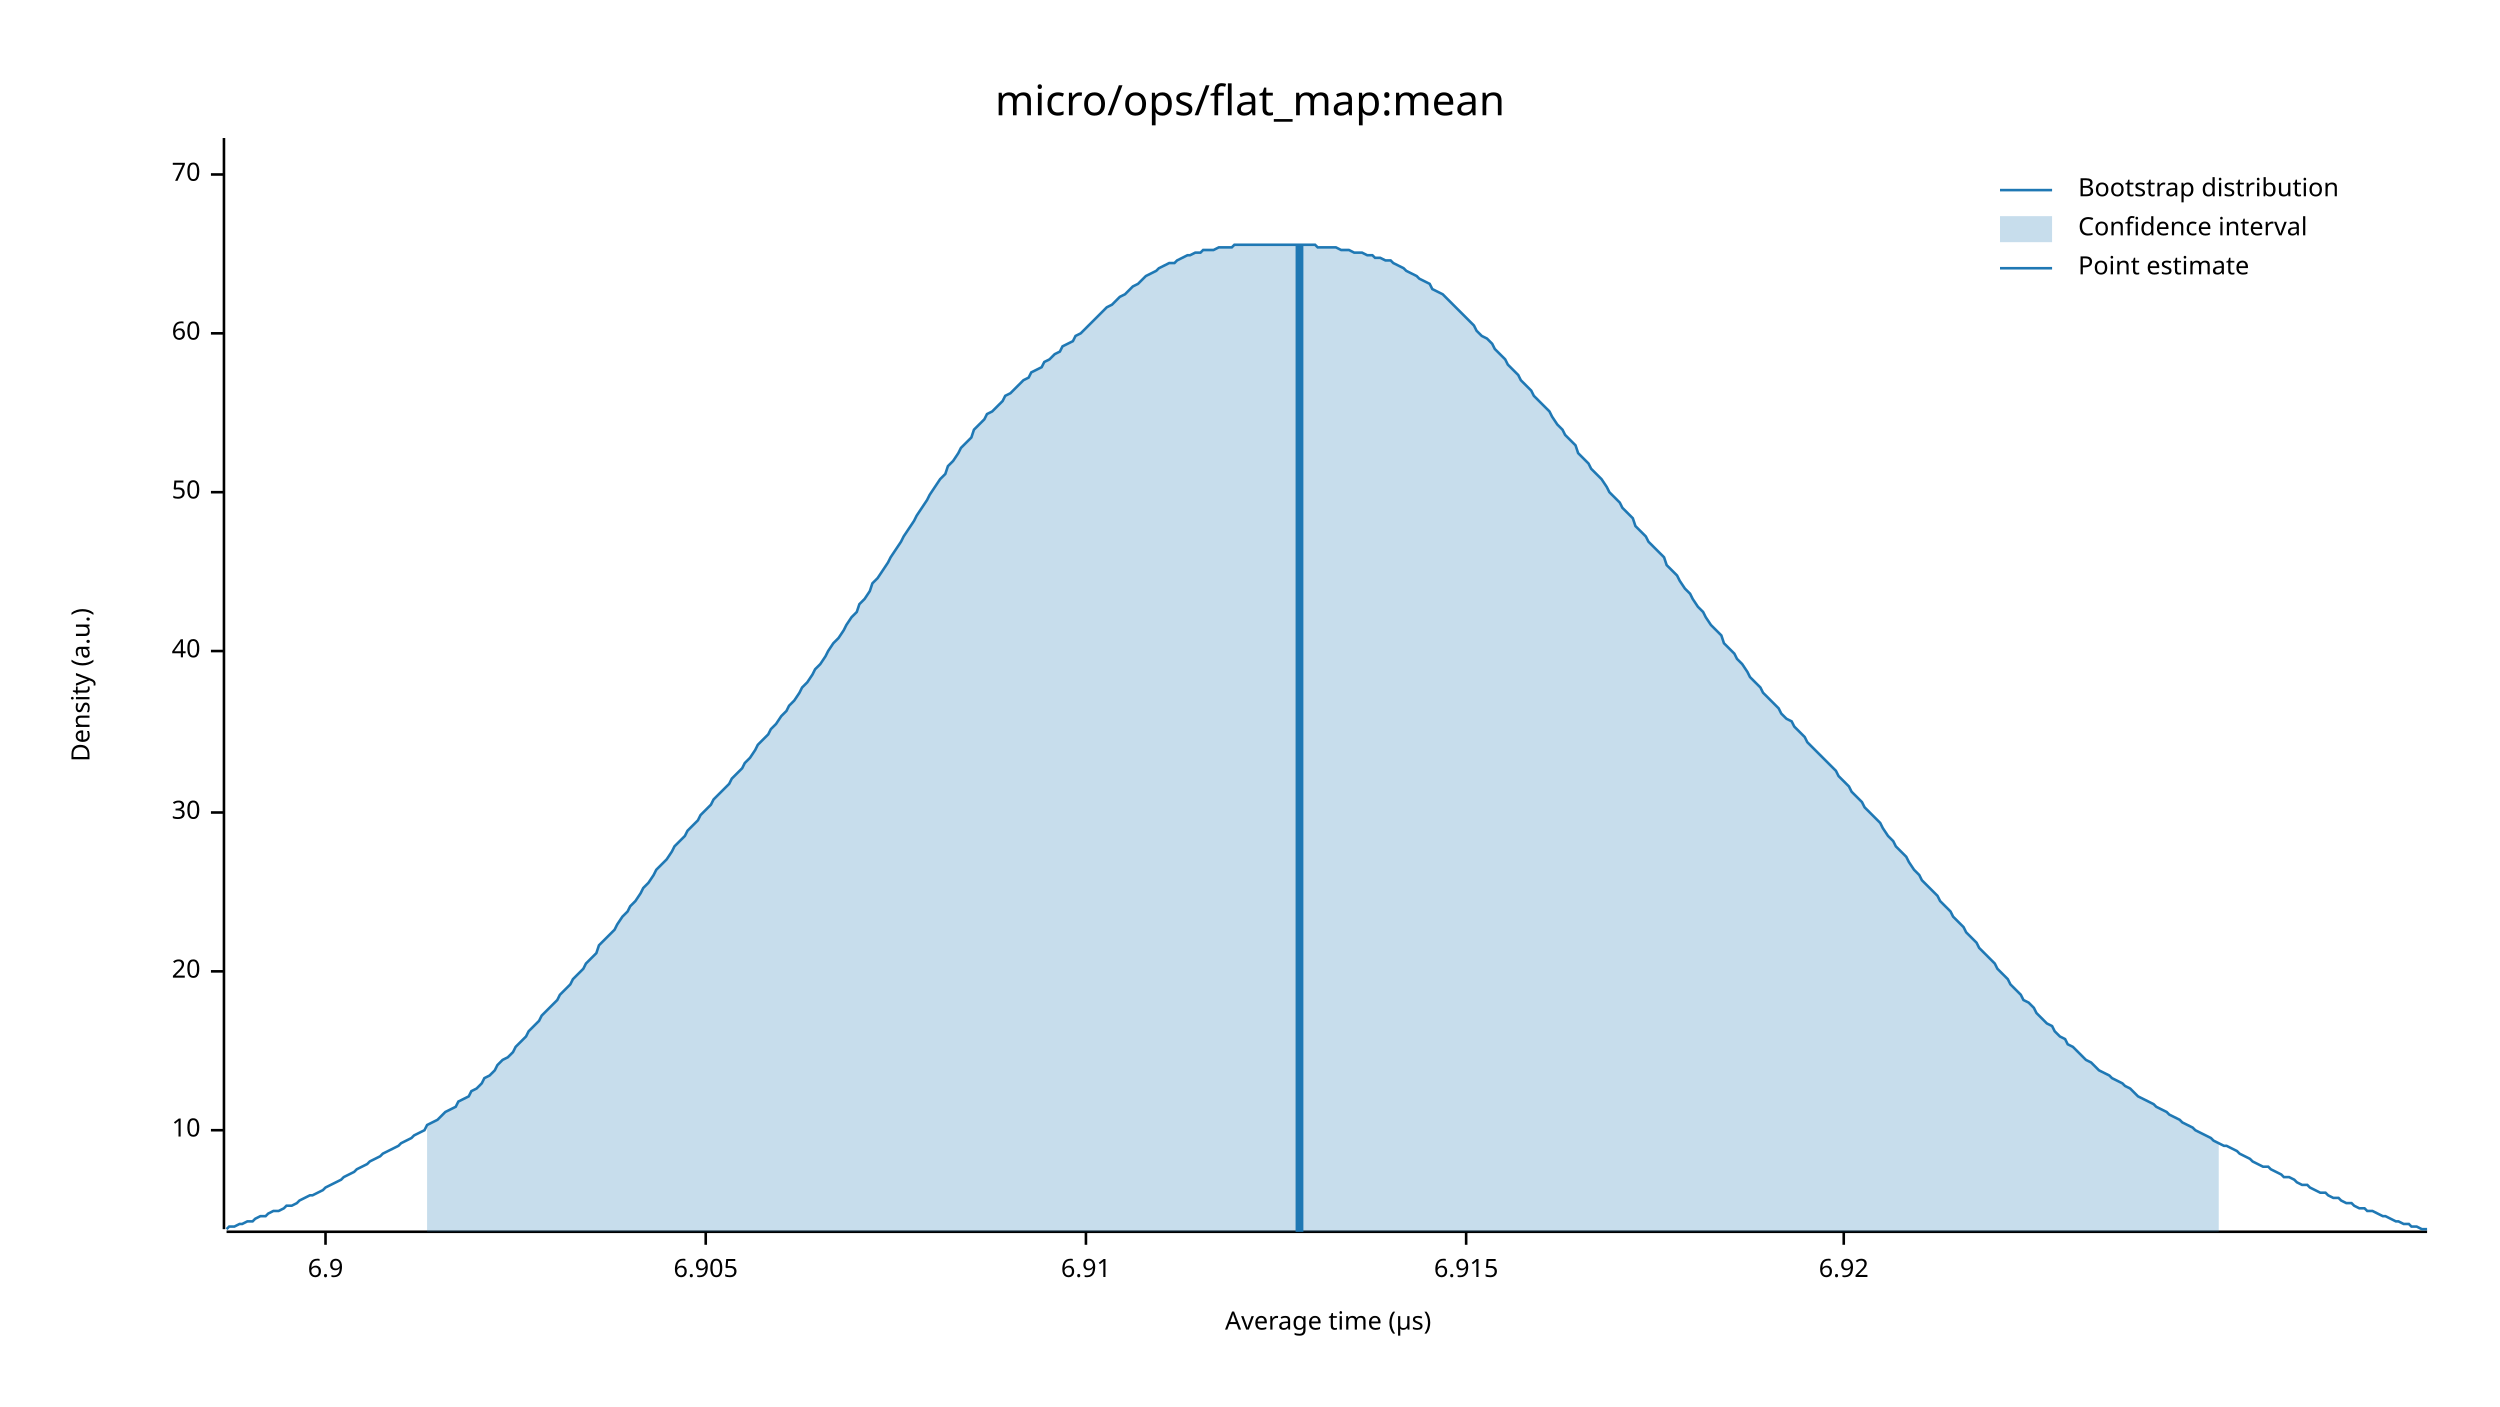
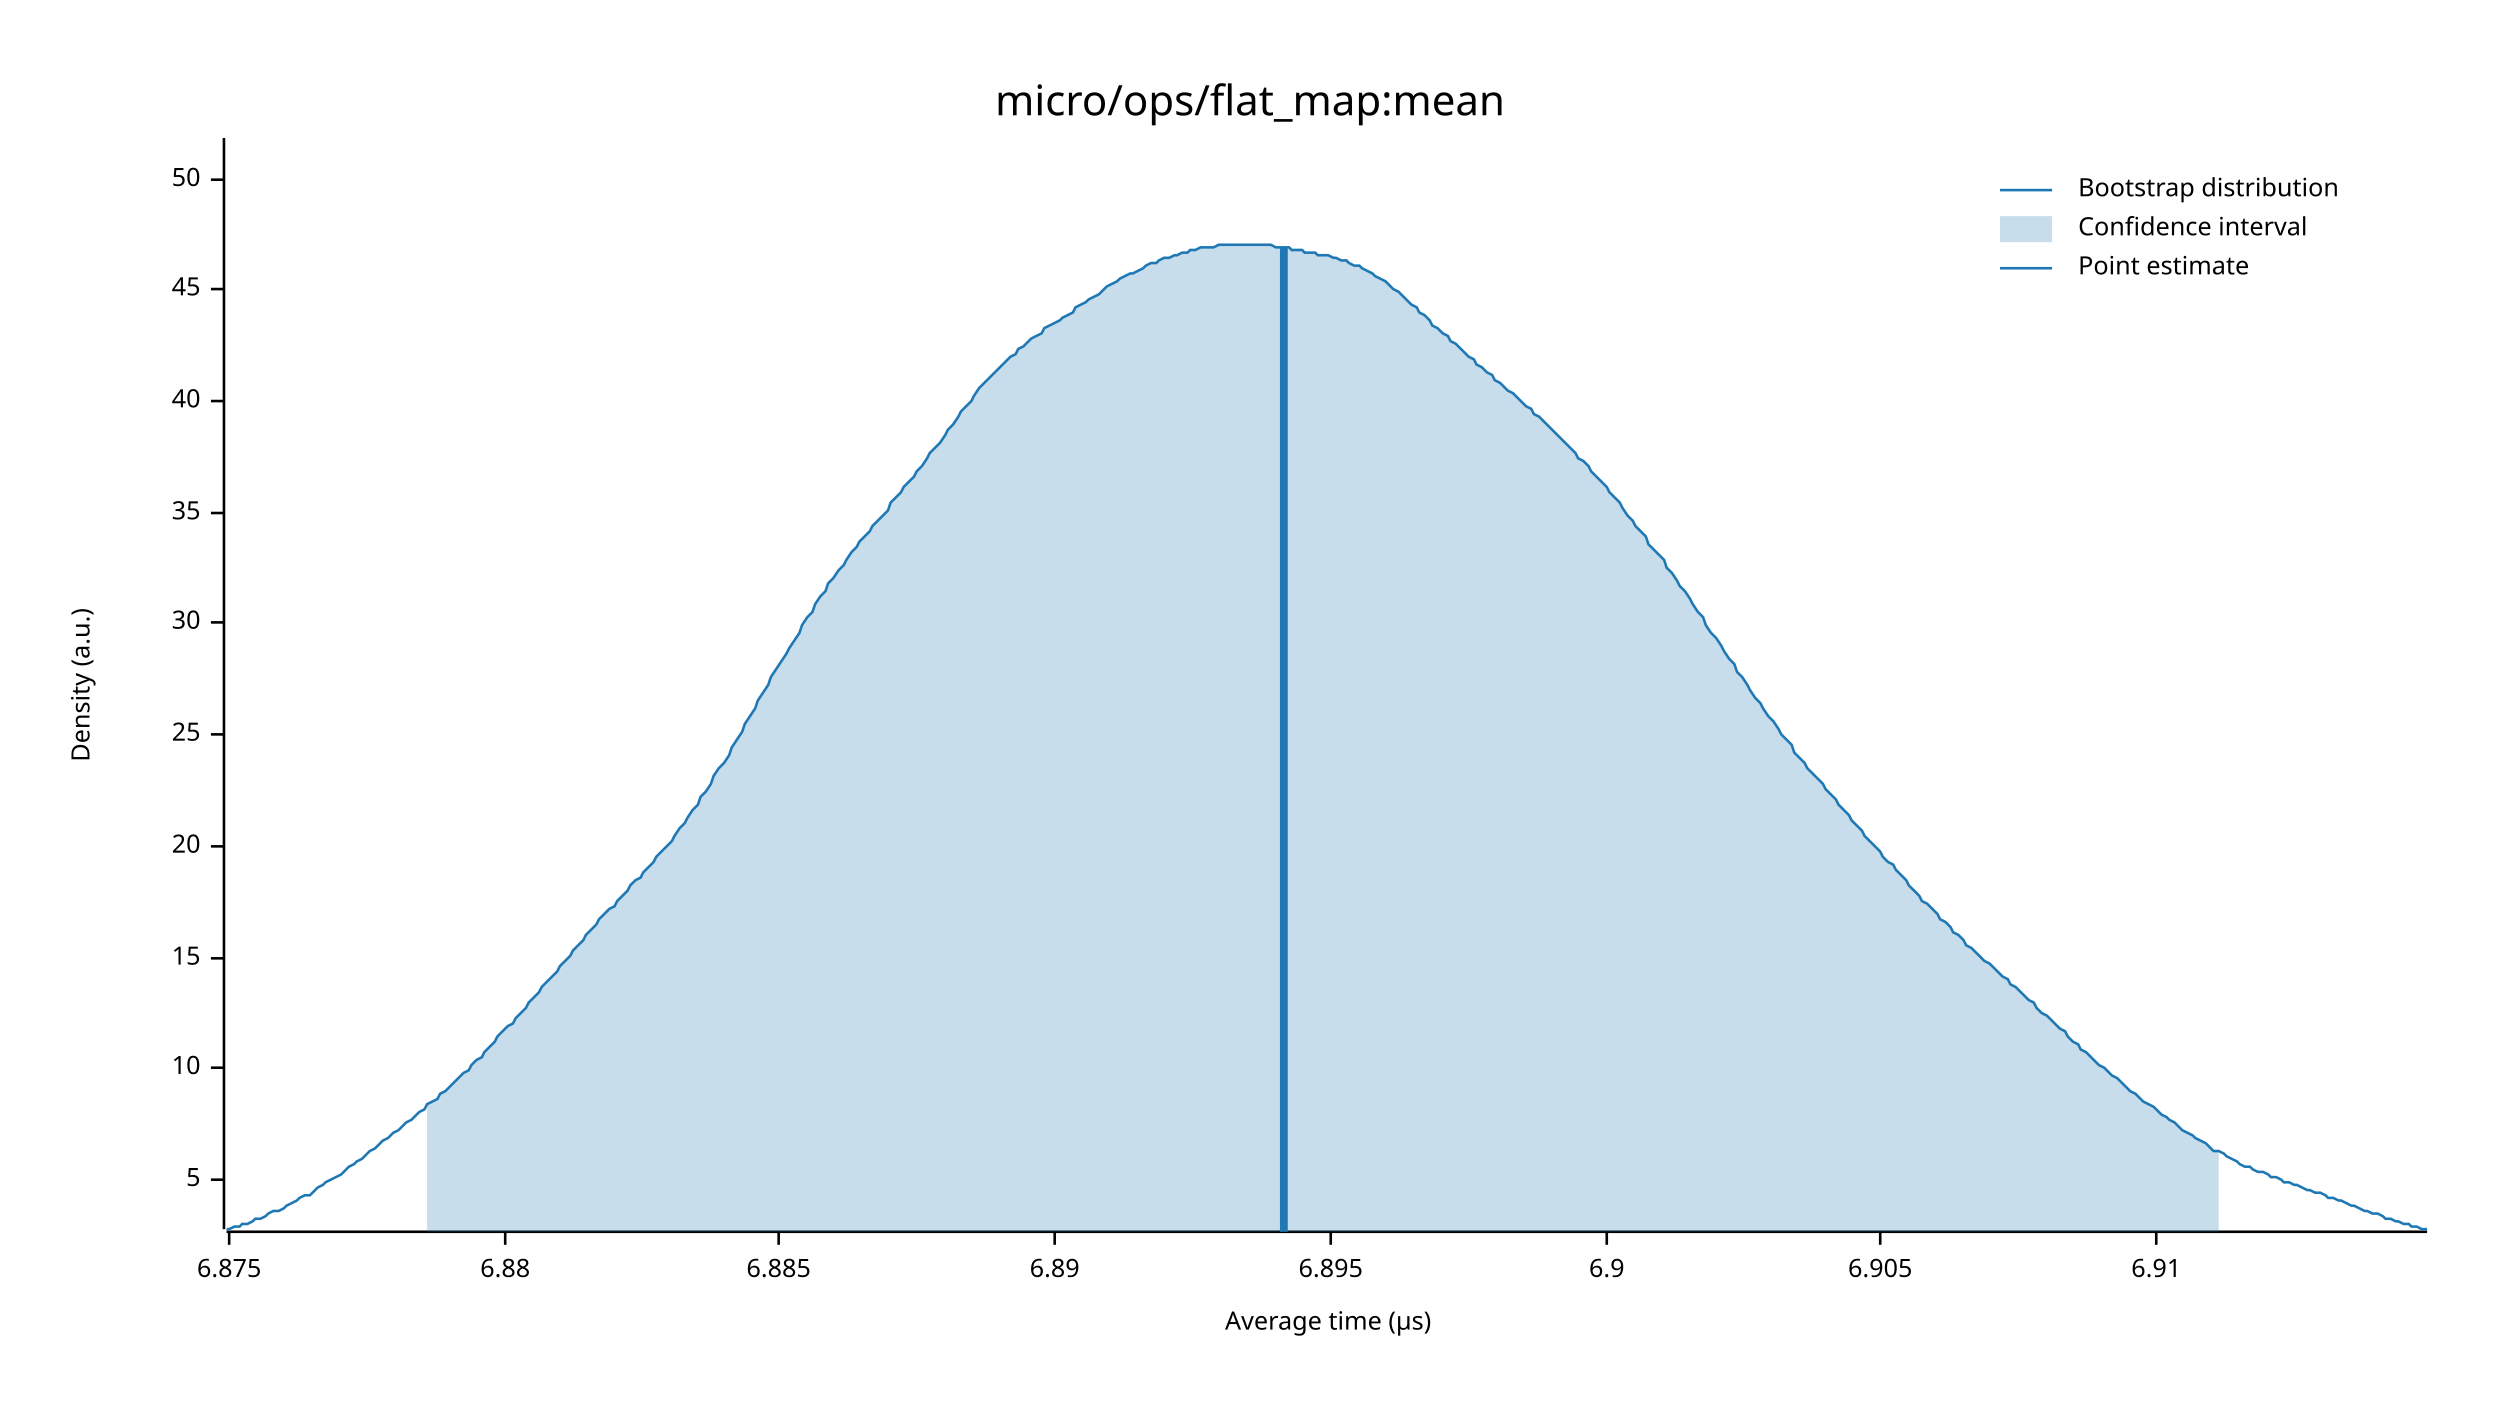
<svg xmlns="http://www.w3.org/2000/svg" width="960" height="540" viewBox="0 0 960 540">
  <text x="480" y="32" dy="0.76em" text-anchor="middle" font-family="sans-serif" font-size="16.129" opacity="1" fill="#000000">
micro/ops/flat_map:mean
</text>
  <text x="27" y="263" dy="0.76em" text-anchor="middle" font-family="sans-serif" font-size="9.677" opacity="1" fill="#000000" transform="rotate(270, 27, 263)">
Density (a.u.)
</text>
  <text x="510" y="513" dy="-0.5ex" text-anchor="middle" font-family="sans-serif" font-size="9.677" opacity="1" fill="#000000">
Average time (µs)
</text>
  <polyline fill="none" opacity="1" stroke="#000000" stroke-width="1" points="86,53 86,472 " />
-   <text x="77" y="434" dy="0.5ex" text-anchor="end" font-family="sans-serif" font-size="9.677" opacity="1" fill="#000000">
+   <text x="77" y="453" dy="0.5ex" text-anchor="end" font-family="sans-serif" font-size="9.677" opacity="1" fill="#000000">
+ 5
+ </text>
+   <polyline fill="none" opacity="1" stroke="#000000" stroke-width="1" points="81,453 86,453 " />
+   <text x="77" y="410" dy="0.5ex" text-anchor="end" font-family="sans-serif" font-size="9.677" opacity="1" fill="#000000">
10
</text>
-   <polyline fill="none" opacity="1" stroke="#000000" stroke-width="1" points="81,434 86,434 " />
-   <text x="77" y="373" dy="0.5ex" text-anchor="end" font-family="sans-serif" font-size="9.677" opacity="1" fill="#000000">
+   <polyline fill="none" opacity="1" stroke="#000000" stroke-width="1" points="81,410 86,410 " />
+   <text x="77" y="368" dy="0.5ex" text-anchor="end" font-family="sans-serif" font-size="9.677" opacity="1" fill="#000000">
+ 15
+ </text>
+   <polyline fill="none" opacity="1" stroke="#000000" stroke-width="1" points="81,368 86,368 " />
+   <text x="77" y="325" dy="0.5ex" text-anchor="end" font-family="sans-serif" font-size="9.677" opacity="1" fill="#000000">
20
</text>
-   <polyline fill="none" opacity="1" stroke="#000000" stroke-width="1" points="81,373 86,373 " />
-   <text x="77" y="312" dy="0.5ex" text-anchor="end" font-family="sans-serif" font-size="9.677" opacity="1" fill="#000000">
+   <polyline fill="none" opacity="1" stroke="#000000" stroke-width="1" points="81,325 86,325 " />
+   <text x="77" y="282" dy="0.5ex" text-anchor="end" font-family="sans-serif" font-size="9.677" opacity="1" fill="#000000">
+ 25
+ </text>
+   <polyline fill="none" opacity="1" stroke="#000000" stroke-width="1" points="81,282 86,282 " />
+   <text x="77" y="239" dy="0.5ex" text-anchor="end" font-family="sans-serif" font-size="9.677" opacity="1" fill="#000000">
30
</text>
-   <polyline fill="none" opacity="1" stroke="#000000" stroke-width="1" points="81,312 86,312 " />
-   <text x="77" y="250" dy="0.5ex" text-anchor="end" font-family="sans-serif" font-size="9.677" opacity="1" fill="#000000">
+   <polyline fill="none" opacity="1" stroke="#000000" stroke-width="1" points="81,239 86,239 " />
+   <text x="77" y="197" dy="0.5ex" text-anchor="end" font-family="sans-serif" font-size="9.677" opacity="1" fill="#000000">
+ 35
+ </text>
+   <polyline fill="none" opacity="1" stroke="#000000" stroke-width="1" points="81,197 86,197 " />
+   <text x="77" y="154" dy="0.5ex" text-anchor="end" font-family="sans-serif" font-size="9.677" opacity="1" fill="#000000">
40
</text>
-   <polyline fill="none" opacity="1" stroke="#000000" stroke-width="1" points="81,250 86,250 " />
-   <text x="77" y="189" dy="0.5ex" text-anchor="end" font-family="sans-serif" font-size="9.677" opacity="1" fill="#000000">
+   <polyline fill="none" opacity="1" stroke="#000000" stroke-width="1" points="81,154 86,154 " />
+   <text x="77" y="111" dy="0.5ex" text-anchor="end" font-family="sans-serif" font-size="9.677" opacity="1" fill="#000000">
+ 45
+ </text>
+   <polyline fill="none" opacity="1" stroke="#000000" stroke-width="1" points="81,111 86,111 " />
+   <text x="77" y="69" dy="0.5ex" text-anchor="end" font-family="sans-serif" font-size="9.677" opacity="1" fill="#000000">
50
</text>
-   <polyline fill="none" opacity="1" stroke="#000000" stroke-width="1" points="81,189 86,189 " />
-   <text x="77" y="128" dy="0.5ex" text-anchor="end" font-family="sans-serif" font-size="9.677" opacity="1" fill="#000000">
- 60
+   <polyline fill="none" opacity="1" stroke="#000000" stroke-width="1" points="81,69 86,69 " />
+   <polyline fill="none" opacity="1" stroke="#000000" stroke-width="1" points="87,473 932,473 " />
+   <text x="88" y="483" dy="0.76em" text-anchor="middle" font-family="sans-serif" font-size="9.677" opacity="1" fill="#000000">
+ 6.875
</text>
-   <polyline fill="none" opacity="1" stroke="#000000" stroke-width="1" points="81,128 86,128 " />
-   <text x="77" y="67" dy="0.5ex" text-anchor="end" font-family="sans-serif" font-size="9.677" opacity="1" fill="#000000">
- 70
+   <polyline fill="none" opacity="1" stroke="#000000" stroke-width="1" points="88,473 88,478 " />
+   <text x="194" y="483" dy="0.76em" text-anchor="middle" font-family="sans-serif" font-size="9.677" opacity="1" fill="#000000">
+ 6.88
</text>
-   <polyline fill="none" opacity="1" stroke="#000000" stroke-width="1" points="81,67 86,67 " />
-   <polyline fill="none" opacity="1" stroke="#000000" stroke-width="1" points="87,473 932,473 " />
-   <text x="125" y="483" dy="0.76em" text-anchor="middle" font-family="sans-serif" font-size="9.677" opacity="1" fill="#000000">
+   <polyline fill="none" opacity="1" stroke="#000000" stroke-width="1" points="194,473 194,478 " />
+   <text x="299" y="483" dy="0.76em" text-anchor="middle" font-family="sans-serif" font-size="9.677" opacity="1" fill="#000000">
+ 6.885
+ </text>
+   <polyline fill="none" opacity="1" stroke="#000000" stroke-width="1" points="299,473 299,478 " />
+   <text x="405" y="483" dy="0.76em" text-anchor="middle" font-family="sans-serif" font-size="9.677" opacity="1" fill="#000000">
+ 6.89
+ </text>
+   <polyline fill="none" opacity="1" stroke="#000000" stroke-width="1" points="405,473 405,478 " />
+   <text x="511" y="483" dy="0.76em" text-anchor="middle" font-family="sans-serif" font-size="9.677" opacity="1" fill="#000000">
+ 6.895
+ </text>
+   <polyline fill="none" opacity="1" stroke="#000000" stroke-width="1" points="511,473 511,478 " />
+   <text x="617" y="483" dy="0.76em" text-anchor="middle" font-family="sans-serif" font-size="9.677" opacity="1" fill="#000000">
6.9
</text>
-   <polyline fill="none" opacity="1" stroke="#000000" stroke-width="1" points="125,473 125,478 " />
-   <text x="271" y="483" dy="0.76em" text-anchor="middle" font-family="sans-serif" font-size="9.677" opacity="1" fill="#000000">
+   <polyline fill="none" opacity="1" stroke="#000000" stroke-width="1" points="617,473 617,478 " />
+   <text x="722" y="483" dy="0.76em" text-anchor="middle" font-family="sans-serif" font-size="9.677" opacity="1" fill="#000000">
6.905
</text>
-   <polyline fill="none" opacity="1" stroke="#000000" stroke-width="1" points="271,473 271,478 " />
-   <text x="417" y="483" dy="0.76em" text-anchor="middle" font-family="sans-serif" font-size="9.677" opacity="1" fill="#000000">
+   <polyline fill="none" opacity="1" stroke="#000000" stroke-width="1" points="722,473 722,478 " />
+   <text x="828" y="483" dy="0.76em" text-anchor="middle" font-family="sans-serif" font-size="9.677" opacity="1" fill="#000000">
6.91
</text>
-   <polyline fill="none" opacity="1" stroke="#000000" stroke-width="1" points="417,473 417,478 " />
-   <text x="563" y="483" dy="0.76em" text-anchor="middle" font-family="sans-serif" font-size="9.677" opacity="1" fill="#000000">
- 6.915
- </text>
-   <polyline fill="none" opacity="1" stroke="#000000" stroke-width="1" points="563,473 563,478 " />
-   <text x="708" y="483" dy="0.76em" text-anchor="middle" font-family="sans-serif" font-size="9.677" opacity="1" fill="#000000">
- 6.92
- </text>
-   <polyline fill="none" opacity="1" stroke="#000000" stroke-width="1" points="708,473 708,478 " />
-   <polyline fill="none" opacity="1" stroke="#1F78B4" stroke-width="1" points="87,472 88,471 90,471 92,470 93,470 95,469 97,469 98,468 100,467 102,467 103,466 105,465 107,465 109,464 110,463 112,463 114,462 115,461 117,460 119,459 120,459 122,458 124,457 125,456 127,455 129,454 131,453 132,452 134,451 136,450 137,449 139,448 141,447 142,446 144,445 146,444 147,443 149,442 151,441 153,440 154,439 156,438 158,437 159,436 161,435 163,434 164,432 166,431 168,430 169,429 171,427 173,426 175,425 176,423 178,422 180,421 181,419 183,418 185,416 186,414 188,413 190,411 191,409 193,407 195,406 197,404 198,402 200,400 202,398 203,396 205,394 207,392 208,390 210,388 212,386 214,384 215,382 217,380 219,378 220,376 222,374 224,372 225,370 227,368 229,366 230,363 232,361 234,359 236,357 237,355 239,352 241,350 242,348 244,346 246,343 247,341 249,339 251,336 252,334 254,332 256,330 258,327 259,325 261,323 263,321 264,319 266,317 268,315 269,313 271,311 273,309 274,307 276,305 278,303 280,301 281,299 283,297 285,295 286,293 288,291 290,288 291,286 293,284 295,282 296,280 298,278 300,275 302,273 303,271 305,269 307,266 308,264 310,262 312,259 313,257 315,255 317,252 318,250 320,247 322,245 324,242 325,240 327,237 329,235 330,232 332,230 334,227 335,224 337,222 339,219 341,216 342,214 344,211 346,208 347,206 349,203 351,200 352,198 354,195 356,192 357,190 359,187 361,184 363,182 364,179 366,177 368,174 369,172 371,170 373,168 374,165 376,163 378,161 379,159 381,158 383,156 385,154 386,152 388,151 390,149 391,148 393,146 395,145 396,143 398,142 400,141 401,139 403,138 405,136 407,135 408,133 410,132 412,131 413,129 415,128 417,126 418,125 420,123 422,121 423,120 425,118 427,117 429,115 430,114 432,113 434,111 435,110 437,109 439,107 440,106 442,105 444,104 445,103 447,102 449,101 451,101 452,100 454,99 456,98 457,98 459,97 461,97 462,96 464,96 466,96 468,95 469,95 471,95 473,95 474,94 476,94 478,94 479,94 481,94 483,94 484,94 486,94 488,94 490,94 491,94 493,94 495,94 496,94 498,94 500,94 501,94 503,94 505,94 506,95 508,95 510,95 512,95 513,95 515,96 517,96 518,96 520,97 522,97 523,97 525,98 527,98 528,99 530,99 532,100 534,100 535,101 537,102 539,103 540,104 542,105 544,106 545,107 547,108 549,109 550,111 552,112 554,113 556,115 557,116 559,118 561,120 562,121 564,123 566,125 567,127 569,129 571,130 573,132 574,134 576,136 578,138 579,140 581,142 583,144 584,146 586,148 588,150 589,152 591,154 593,156 595,158 596,160 598,163 600,165 601,167 603,169 605,171 606,174 608,176 610,178 611,180 613,182 615,184 617,187 618,189 620,191 622,193 623,195 625,197 627,199 628,202 630,204 632,206 633,208 635,210 637,212 639,214 640,217 642,219 644,221 645,223 647,226 649,228 650,230 652,233 654,235 655,237 657,240 659,242 661,244 662,247 664,249 666,251 667,253 669,255 671,258 672,260 674,262 676,264 677,266 679,268 681,270 683,272 684,274 686,276 688,277 689,279 691,281 693,283 694,285 696,287 698,289 700,291 701,292 703,294 705,296 706,298 708,300 710,302 711,304 713,306 715,308 716,310 718,312 720,314 722,316 723,318 725,321 727,323 728,325 730,327 732,329 733,331 735,334 737,336 738,338 740,340 742,342 744,344 745,346 747,348 749,350 750,352 752,354 754,356 755,358 757,360 759,362 760,364 762,366 764,368 766,370 767,372 769,374 771,376 772,378 774,380 776,382 777,384 779,385 781,387 782,389 784,391 786,393 788,394 789,396 791,398 793,399 794,401 796,402 798,404 799,405 801,407 803,408 804,409 806,411 808,412 810,413 811,414 813,415 815,416 816,417 818,418 820,420 821,421 823,422 825,423 827,424 828,425 830,426 832,427 833,428 835,429 837,430 838,431 840,432 842,433 843,434 845,435 847,436 849,437 850,438 852,439 854,440 855,440 857,441 859,442 860,443 862,444 864,445 865,446 867,447 869,448 871,448 872,449 874,450 876,451 877,452 879,452 881,453 882,454 884,455 886,455 887,456 889,457 891,458 893,458 894,459 896,460 898,460 899,461 901,462 903,462 904,463 906,464 908,464 909,465 911,465 913,466 915,467 916,467 918,468 920,469 921,469 923,470 925,470 926,471 928,471 930,472 932,472 " />
-   <polygon opacity="0.25" fill="#1F78B4" points="164,432 166,431 168,430 169,429 171,427 173,426 175,425 176,423 178,422 180,421 181,419 183,418 185,416 186,414 188,413 190,411 191,409 193,407 195,406 197,404 198,402 200,400 202,398 203,396 205,394 207,392 208,390 210,388 212,386 214,384 215,382 217,380 219,378 220,376 222,374 224,372 225,370 227,368 229,366 230,363 232,361 234,359 236,357 237,355 239,352 241,350 242,348 244,346 246,343 247,341 249,339 251,336 252,334 254,332 256,330 258,327 259,325 261,323 263,321 264,319 266,317 268,315 269,313 271,311 273,309 274,307 276,305 278,303 280,301 281,299 283,297 285,295 286,293 288,291 290,288 291,286 293,284 295,282 296,280 298,278 300,275 302,273 303,271 305,269 307,266 308,264 310,262 312,259 313,257 315,255 317,252 318,250 320,247 322,245 324,242 325,240 327,237 329,235 330,232 332,230 334,227 335,224 337,222 339,219 341,216 342,214 344,211 346,208 347,206 349,203 351,200 352,198 354,195 356,192 357,190 359,187 361,184 363,182 364,179 366,177 368,174 369,172 371,170 373,168 374,165 376,163 378,161 379,159 381,158 383,156 385,154 386,152 388,151 390,149 391,148 393,146 395,145 396,143 398,142 400,141 401,139 403,138 405,136 407,135 408,133 410,132 412,131 413,129 415,128 417,126 418,125 420,123 422,121 423,120 425,118 427,117 429,115 430,114 432,113 434,111 435,110 437,109 439,107 440,106 442,105 444,104 445,103 447,102 449,101 451,101 452,100 454,99 456,98 457,98 459,97 461,97 462,96 464,96 466,96 468,95 469,95 471,95 473,95 474,94 476,94 478,94 479,94 481,94 483,94 484,94 486,94 488,94 490,94 491,94 493,94 495,94 496,94 498,94 500,94 501,94 503,94 505,94 506,95 508,95 510,95 512,95 513,95 515,96 517,96 518,96 520,97 522,97 523,97 525,98 527,98 528,99 530,99 532,100 534,100 535,101 537,102 539,103 540,104 542,105 544,106 545,107 547,108 549,109 550,111 552,112 554,113 556,115 557,116 559,118 561,120 562,121 564,123 566,125 567,127 569,129 571,130 573,132 574,134 576,136 578,138 579,140 581,142 583,144 584,146 586,148 588,150 589,152 591,154 593,156 595,158 596,160 598,163 600,165 601,167 603,169 605,171 606,174 608,176 610,178 611,180 613,182 615,184 617,187 618,189 620,191 622,193 623,195 625,197 627,199 628,202 630,204 632,206 633,208 635,210 637,212 639,214 640,217 642,219 644,221 645,223 647,226 649,228 650,230 652,233 654,235 655,237 657,240 659,242 661,244 662,247 664,249 666,251 667,253 669,255 671,258 672,260 674,262 676,264 677,266 679,268 681,270 683,272 684,274 686,276 688,277 689,279 691,281 693,283 694,285 696,287 698,289 700,291 701,292 703,294 705,296 706,298 708,300 710,302 711,304 713,306 715,308 716,310 718,312 720,314 722,316 723,318 725,321 727,323 728,325 730,327 732,329 733,331 735,334 737,336 738,338 740,340 742,342 744,344 745,346 747,348 749,350 750,352 752,354 754,356 755,358 757,360 759,362 760,364 762,366 764,368 766,370 767,372 769,374 771,376 772,378 774,380 776,382 777,384 779,385 781,387 782,389 784,391 786,393 788,394 789,396 791,398 793,399 794,401 796,402 798,404 799,405 801,407 803,408 804,409 806,411 808,412 810,413 811,414 813,415 815,416 816,417 818,418 820,420 821,421 823,422 825,423 827,424 828,425 830,426 832,427 833,428 835,429 837,430 838,431 840,432 842,433 843,434 845,435 847,436 849,437 850,438 852,439 852,473 164,473 " />
-   <polyline fill="none" opacity="1" stroke="#1F78B4" stroke-width="3" points="499,473 499,94 " />
+   <polyline fill="none" opacity="1" stroke="#000000" stroke-width="1" points="828,473 828,478 " />
+   <polyline fill="none" opacity="1" stroke="#1F78B4" stroke-width="1" points="87,472 88,472 90,471 92,471 93,470 95,470 97,469 98,468 100,468 102,467 103,466 105,465 107,465 109,464 110,463 112,462 114,461 115,460 117,459 119,459 120,458 122,456 124,455 125,454 127,453 129,452 131,451 132,450 134,448 136,447 137,446 139,445 141,443 142,442 144,441 146,439 147,438 149,437 151,435 153,434 154,433 156,431 158,430 159,429 161,427 163,426 164,424 166,423 168,422 169,420 171,419 173,417 175,415 176,414 178,412 180,411 181,409 183,407 185,406 186,404 188,402 190,400 191,398 193,396 195,394 197,393 198,391 200,389 202,387 203,385 205,383 207,381 208,379 210,377 212,375 214,373 215,371 217,369 219,367 220,365 222,363 224,361 225,359 227,357 229,355 230,353 232,351 234,349 236,348 237,346 239,344 241,342 242,340 244,338 246,337 247,335 249,333 251,331 252,329 254,327 256,325 258,323 259,321 261,318 263,316 264,314 266,311 268,309 269,306 271,304 273,301 274,298 276,295 278,293 280,290 281,287 283,284 285,281 286,278 288,275 290,272 291,269 293,266 295,263 296,260 298,257 300,254 302,251 303,249 305,246 307,243 308,240 310,237 312,235 313,232 315,229 317,227 318,224 320,222 322,219 324,217 325,215 327,212 329,210 330,208 332,206 334,204 335,202 337,200 339,198 341,196 342,193 344,191 346,189 347,187 349,185 351,183 352,181 354,179 356,176 357,174 359,172 361,170 363,167 364,165 366,163 368,160 369,158 371,156 373,154 374,152 376,149 378,147 379,146 381,144 383,142 385,140 386,139 388,137 390,136 391,134 393,133 395,131 396,130 398,129 400,128 401,126 403,125 405,124 407,123 408,122 410,121 412,120 413,118 415,117 417,116 418,115 420,114 422,113 423,112 425,110 427,109 429,108 430,107 432,106 434,105 435,105 437,104 439,103 440,102 442,101 444,101 445,100 447,99 449,99 451,98 452,98 454,97 456,97 457,96 459,96 461,95 462,95 464,95 466,95 468,94 469,94 471,94 473,94 474,94 476,94 478,94 479,94 481,94 483,94 484,94 486,94 488,94 490,95 491,95 493,95 495,95 496,96 498,96 500,96 501,97 503,97 505,97 506,98 508,98 510,98 512,99 513,99 515,100 517,100 518,101 520,102 522,102 523,103 525,104 527,105 528,106 530,107 532,108 534,110 535,111 537,112 539,114 540,115 542,117 544,118 545,120 547,121 549,123 550,125 552,126 554,128 556,129 557,131 559,132 561,134 562,135 564,137 566,138 567,140 569,141 571,143 573,144 574,146 576,147 578,149 579,150 581,151 583,153 584,154 586,156 588,157 589,159 591,160 593,162 595,164 596,165 598,167 600,169 601,170 603,172 605,174 606,176 608,177 610,179 611,181 613,183 615,185 617,187 618,189 620,191 622,193 623,195 625,198 627,200 628,202 630,204 632,206 633,209 635,211 637,213 639,215 640,218 642,220 644,223 645,225 647,227 649,230 650,232 652,235 654,237 655,240 657,243 659,245 661,248 662,250 664,253 666,255 667,258 669,260 671,263 672,265 674,268 676,270 677,272 679,275 681,277 683,280 684,282 686,284 688,286 689,289 691,291 693,293 694,295 696,297 698,299 700,301 701,303 703,305 705,307 706,309 708,311 710,313 711,315 713,317 715,319 716,321 718,323 720,325 722,327 723,329 725,331 727,332 728,334 730,336 732,338 733,340 735,342 737,344 738,346 740,347 742,349 744,351 745,353 747,354 749,356 750,358 752,359 754,361 755,363 757,364 759,366 760,367 762,369 764,370 766,372 767,373 769,375 771,376 772,378 774,379 776,381 777,382 779,384 781,385 782,387 784,389 786,390 788,392 789,393 791,395 793,396 794,398 796,400 798,401 799,403 801,404 803,406 804,407 806,409 808,410 810,412 811,413 813,414 815,416 816,417 818,419 820,420 821,421 823,423 825,424 827,425 828,426 830,428 832,429 833,430 835,431 837,433 838,434 840,435 842,436 843,437 845,438 847,439 849,441 850,442 852,442 854,443 855,444 857,445 859,446 860,447 862,448 864,448 865,449 867,450 869,450 871,451 872,452 874,452 876,453 877,454 879,454 881,455 882,455 884,456 886,457 887,457 889,458 891,458 893,459 894,460 896,460 898,461 899,461 901,462 903,463 904,463 906,464 908,465 909,465 911,466 913,466 915,467 916,468 918,468 920,469 921,469 923,470 925,470 926,471 928,471 930,472 932,472 " />
+   <polygon opacity="0.25" fill="#1F78B4" points="164,424 166,423 168,422 169,420 171,419 173,417 175,415 176,414 178,412 180,411 181,409 183,407 185,406 186,404 188,402 190,400 191,398 193,396 195,394 197,393 198,391 200,389 202,387 203,385 205,383 207,381 208,379 210,377 212,375 214,373 215,371 217,369 219,367 220,365 222,363 224,361 225,359 227,357 229,355 230,353 232,351 234,349 236,348 237,346 239,344 241,342 242,340 244,338 246,337 247,335 249,333 251,331 252,329 254,327 256,325 258,323 259,321 261,318 263,316 264,314 266,311 268,309 269,306 271,304 273,301 274,298 276,295 278,293 280,290 281,287 283,284 285,281 286,278 288,275 290,272 291,269 293,266 295,263 296,260 298,257 300,254 302,251 303,249 305,246 307,243 308,240 310,237 312,235 313,232 315,229 317,227 318,224 320,222 322,219 324,217 325,215 327,212 329,210 330,208 332,206 334,204 335,202 337,200 339,198 341,196 342,193 344,191 346,189 347,187 349,185 351,183 352,181 354,179 356,176 357,174 359,172 361,170 363,167 364,165 366,163 368,160 369,158 371,156 373,154 374,152 376,149 378,147 379,146 381,144 383,142 385,140 386,139 388,137 390,136 391,134 393,133 395,131 396,130 398,129 400,128 401,126 403,125 405,124 407,123 408,122 410,121 412,120 413,118 415,117 417,116 418,115 420,114 422,113 423,112 425,110 427,109 429,108 430,107 432,106 434,105 435,105 437,104 439,103 440,102 442,101 444,101 445,100 447,99 449,99 451,98 452,98 454,97 456,97 457,96 459,96 461,95 462,95 464,95 466,95 468,94 469,94 471,94 473,94 474,94 476,94 478,94 479,94 481,94 483,94 484,94 486,94 488,94 490,95 491,95 493,95 495,95 496,96 498,96 500,96 501,97 503,97 505,97 506,98 508,98 510,98 512,99 513,99 515,100 517,100 518,101 520,102 522,102 523,103 525,104 527,105 528,106 530,107 532,108 534,110 535,111 537,112 539,114 540,115 542,117 544,118 545,120 547,121 549,123 550,125 552,126 554,128 556,129 557,131 559,132 561,134 562,135 564,137 566,138 567,140 569,141 571,143 573,144 574,146 576,147 578,149 579,150 581,151 583,153 584,154 586,156 588,157 589,159 591,160 593,162 595,164 596,165 598,167 600,169 601,170 603,172 605,174 606,176 608,177 610,179 611,181 613,183 615,185 617,187 618,189 620,191 622,193 623,195 625,198 627,200 628,202 630,204 632,206 633,209 635,211 637,213 639,215 640,218 642,220 644,223 645,225 647,227 649,230 650,232 652,235 654,237 655,240 657,243 659,245 661,248 662,250 664,253 666,255 667,258 669,260 671,263 672,265 674,268 676,270 677,272 679,275 681,277 683,280 684,282 686,284 688,286 689,289 691,291 693,293 694,295 696,297 698,299 700,301 701,303 703,305 705,307 706,309 708,311 710,313 711,315 713,317 715,319 716,321 718,323 720,325 722,327 723,329 725,331 727,332 728,334 730,336 732,338 733,340 735,342 737,344 738,346 740,347 742,349 744,351 745,353 747,354 749,356 750,358 752,359 754,361 755,363 757,364 759,366 760,367 762,369 764,370 766,372 767,373 769,375 771,376 772,378 774,379 776,381 777,382 779,384 781,385 782,387 784,389 786,390 788,392 789,393 791,395 793,396 794,398 796,400 798,401 799,403 801,404 803,406 804,407 806,409 808,410 810,412 811,413 813,414 815,416 816,417 818,419 820,420 821,421 823,423 825,424 827,425 828,426 830,428 832,429 833,430 835,431 837,433 838,434 840,435 842,436 843,437 845,438 847,439 849,441 850,442 852,442 852,473 164,473 " />
+   <polyline fill="none" opacity="1" stroke="#1F78B4" stroke-width="3" points="493,473 493,95 " />
  <text x="798" y="68" dy="0.76em" text-anchor="start" font-family="sans-serif" font-size="9.677" opacity="1" fill="#000000">
Bootstrap distribution
</text>
  <text x="798" y="83" dy="0.76em" text-anchor="start" font-family="sans-serif" font-size="9.677" opacity="1" fill="#000000">
Confidence interval
</text>
  <text x="798" y="98" dy="0.76em" text-anchor="start" font-family="sans-serif" font-size="9.677" opacity="1" fill="#000000">
Point estimate
</text>
  <polyline fill="none" opacity="1" stroke="#1F78B4" stroke-width="1" points="768,73 788,73 " />
  <rect x="768" y="83" width="20" height="10" opacity="0.25" fill="#1F78B4" stroke="none" />
  <polyline fill="none" opacity="1" stroke="#1F78B4" stroke-width="1" points="768,103 788,103 " />
</svg>
